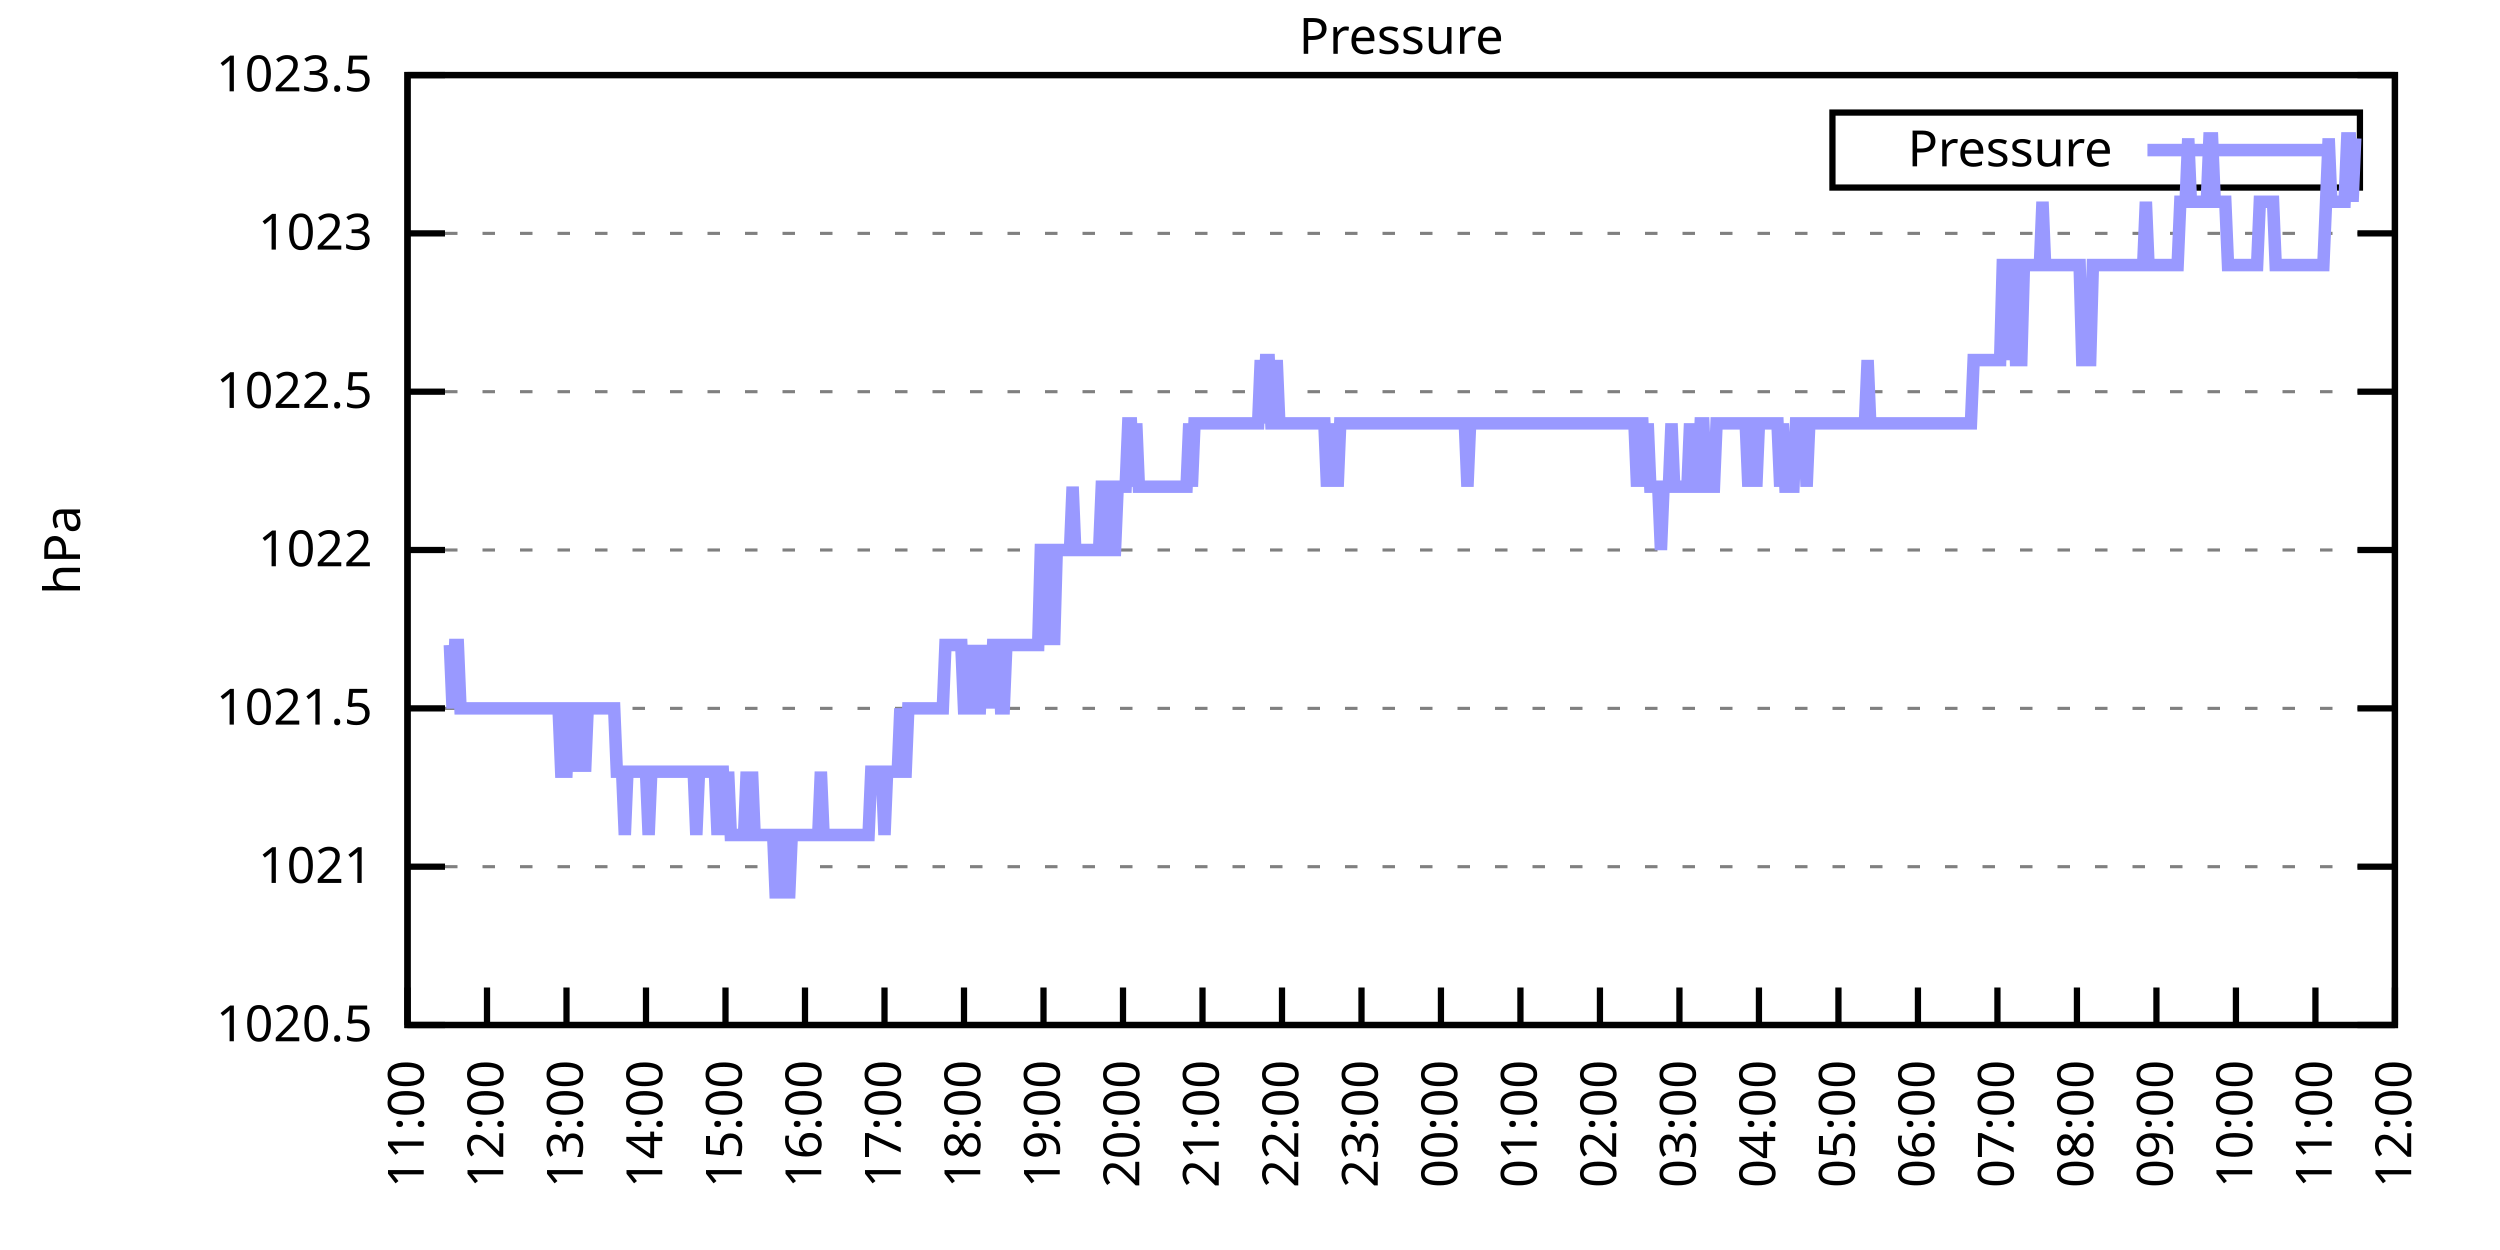
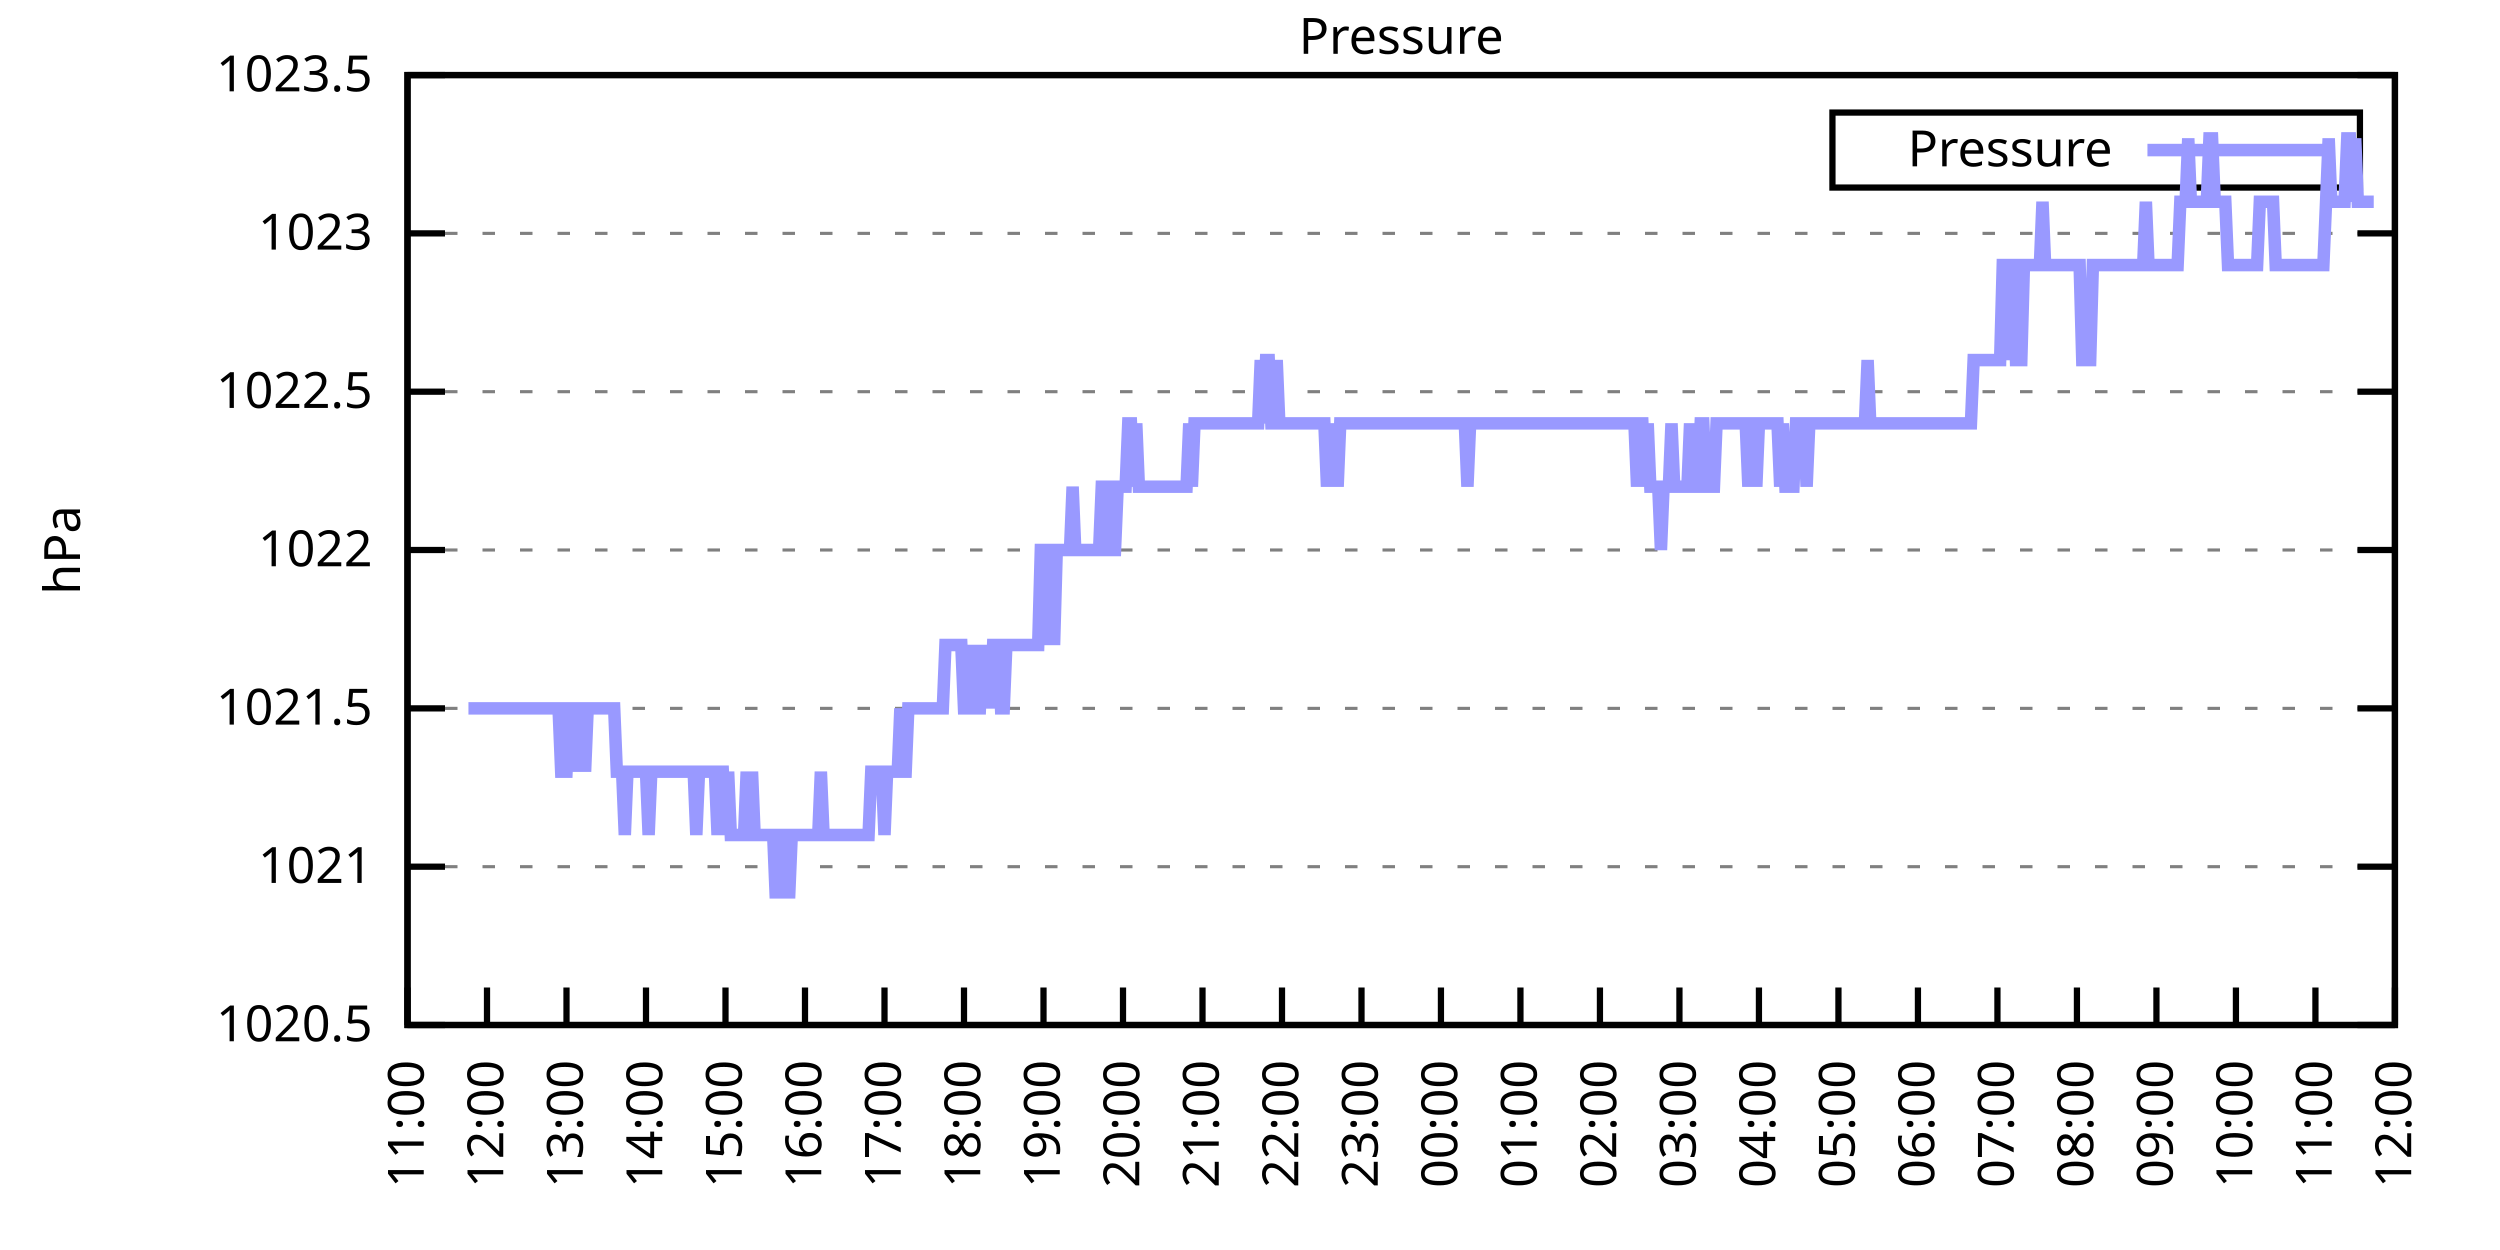
<svg xmlns="http://www.w3.org/2000/svg" xmlns:xlink="http://www.w3.org/1999/xlink" width="400" height="200" viewBox="0 0 400 200">
  <g id="gnuplot_canvas">
    <rect x="0" y="0" width="400" height="200" fill="none" />
    <defs>
      <circle id="gpDot" r="0.5" stroke-width="0.5" stroke="currentColor" />
      <path id="gpPt0" stroke-width="0.333" stroke="currentColor" d="M-1,0 h2 M0,-1 v2" />
      <path id="gpPt1" stroke-width="0.333" stroke="currentColor" d="M-1,-1 L1,1 M1,-1 L-1,1" />
      <path id="gpPt2" stroke-width="0.333" stroke="currentColor" d="M-1,0 L1,0 M0,-1 L0,1 M-1,-1 L1,1 M-1,1 L1,-1" />
      <rect id="gpPt3" stroke-width="0.333" stroke="currentColor" x="-1" y="-1" width="2" height="2" />
      <rect id="gpPt4" stroke-width="0.333" stroke="currentColor" fill="currentColor" x="-1" y="-1" width="2" height="2" />
      <circle id="gpPt5" stroke-width="0.333" stroke="currentColor" cx="0" cy="0" r="1" />
      <use xlink:href="#gpPt5" id="gpPt6" fill="currentColor" stroke="none" />
      <path id="gpPt7" stroke-width="0.333" stroke="currentColor" d="M0,-1.33 L-1.33,0.67 L1.33,0.67 z" />
      <use xlink:href="#gpPt7" id="gpPt8" fill="currentColor" stroke="none" />
      <use xlink:href="#gpPt7" id="gpPt9" stroke="currentColor" transform="rotate(180)" />
      <use xlink:href="#gpPt9" id="gpPt10" fill="currentColor" stroke="none" />
      <use xlink:href="#gpPt3" id="gpPt11" stroke="currentColor" transform="rotate(45)" />
      <use xlink:href="#gpPt11" id="gpPt12" fill="currentColor" stroke="none" />
      <path id="gpPt13" stroke-width="0.333" stroke="currentColor" d="M0,1.330 L1.265,0.411 L0.782,-1.067 L-0.782,-1.076 L-1.265,0.411 z" />
      <use xlink:href="#gpPt13" id="gpPt14" fill="currentColor" stroke="none" />
      <filter id="textbox" filterUnits="objectBoundingBox" x="0" y="0" height="1" width="1">
        <feFlood flood-color="white" flood-opacity="1" result="bgnd" />
        <feComposite in="SourceGraphic" in2="bgnd" operator="atop" />
      </filter>
      <filter id="greybox" filterUnits="objectBoundingBox" x="0" y="0" height="1" width="1">
        <feFlood flood-color="lightgrey" flood-opacity="1" result="grey" />
        <feComposite in="SourceGraphic" in2="grey" operator="atop" />
      </filter>
    </defs>
    <g fill="none" color="white" stroke="currentColor" stroke-width="1.00" stroke-linecap="butt" stroke-linejoin="miter">
</g>
    <g fill="none" color="black" stroke="currentColor" stroke-width="1.00" stroke-linecap="butt" stroke-linejoin="miter">
      <g stroke="none" shape-rendering="crispEdges">
        <polygon fill="rgb(255, 255, 255)" points="65.20,164.00 383.18,164.00 383.18,12.02 65.20,12.02 " />
      </g>
    </g>
    <g fill="none" color="black" stroke="currentColor" stroke-width="1.00" stroke-linecap="butt" stroke-linejoin="miter">
</g>
    <g fill="none" color="black" stroke="black" stroke-width="0.50" stroke-linecap="butt" stroke-linejoin="miter">
</g>
    <g fill="none" color="gray" stroke="currentColor" stroke-width="0.50" stroke-linecap="butt" stroke-linejoin="miter">
      <path stroke="gray" stroke-dasharray="2,4" class="gridline" d="M65.20,164.00 L383.19,164.00  " />
    </g>
    <g fill="none" color="gray" stroke="gray" stroke-width="1.00" stroke-linecap="butt" stroke-linejoin="miter">
</g>
    <g fill="none" color="black" stroke="currentColor" stroke-width="1.00" stroke-linecap="butt" stroke-linejoin="miter">
      <path stroke="black" d="M65.20,164.00 L71.20,164.00 M383.19,164.00 L377.19,164.00  " />
      <g transform="translate(59.60,166.60)" stroke="none" fill="black" font-family="Sans" font-size="8.00" text-anchor="end">
        <text>
          <tspan font-family="Sans"> 1020.5</tspan>
        </text>
      </g>
    </g>
    <g fill="none" color="black" stroke="currentColor" stroke-width="1.00" stroke-linecap="butt" stroke-linejoin="miter">
</g>
    <g fill="none" color="black" stroke="black" stroke-width="0.50" stroke-linecap="butt" stroke-linejoin="miter">
</g>
    <g fill="none" color="gray" stroke="currentColor" stroke-width="0.50" stroke-linecap="butt" stroke-linejoin="miter">
      <path stroke="gray" stroke-dasharray="2,4" class="gridline" d="M65.20,138.67 L383.19,138.67  " />
    </g>
    <g fill="none" color="gray" stroke="gray" stroke-width="1.00" stroke-linecap="butt" stroke-linejoin="miter">
</g>
    <g fill="none" color="black" stroke="currentColor" stroke-width="1.00" stroke-linecap="butt" stroke-linejoin="miter">
      <path stroke="black" d="M65.20,138.67 L71.20,138.67 M383.19,138.67 L377.19,138.67  " />
      <g transform="translate(59.60,141.27)" stroke="none" fill="black" font-family="Sans" font-size="8.00" text-anchor="end">
        <text>
          <tspan font-family="Sans"> 1021</tspan>
        </text>
      </g>
    </g>
    <g fill="none" color="black" stroke="currentColor" stroke-width="1.00" stroke-linecap="butt" stroke-linejoin="miter">
</g>
    <g fill="none" color="black" stroke="black" stroke-width="0.50" stroke-linecap="butt" stroke-linejoin="miter">
</g>
    <g fill="none" color="gray" stroke="currentColor" stroke-width="0.50" stroke-linecap="butt" stroke-linejoin="miter">
      <path stroke="gray" stroke-dasharray="2,4" class="gridline" d="M65.20,113.34 L383.19,113.34  " />
    </g>
    <g fill="none" color="gray" stroke="gray" stroke-width="1.00" stroke-linecap="butt" stroke-linejoin="miter">
</g>
    <g fill="none" color="black" stroke="currentColor" stroke-width="1.00" stroke-linecap="butt" stroke-linejoin="miter">
      <path stroke="black" d="M65.20,113.34 L71.20,113.34 M383.19,113.34 L377.19,113.34  " />
      <g transform="translate(59.60,115.94)" stroke="none" fill="black" font-family="Sans" font-size="8.00" text-anchor="end">
        <text>
          <tspan font-family="Sans"> 1021.5</tspan>
        </text>
      </g>
    </g>
    <g fill="none" color="black" stroke="currentColor" stroke-width="1.00" stroke-linecap="butt" stroke-linejoin="miter">
</g>
    <g fill="none" color="black" stroke="black" stroke-width="0.50" stroke-linecap="butt" stroke-linejoin="miter">
</g>
    <g fill="none" color="gray" stroke="currentColor" stroke-width="0.50" stroke-linecap="butt" stroke-linejoin="miter">
      <path stroke="gray" stroke-dasharray="2,4" class="gridline" d="M65.20,88.00 L383.19,88.00  " />
    </g>
    <g fill="none" color="gray" stroke="gray" stroke-width="1.00" stroke-linecap="butt" stroke-linejoin="miter">
</g>
    <g fill="none" color="black" stroke="currentColor" stroke-width="1.00" stroke-linecap="butt" stroke-linejoin="miter">
      <path stroke="black" d="M65.20,88.00 L71.20,88.00 M383.19,88.00 L377.19,88.00  " />
      <g transform="translate(59.60,90.60)" stroke="none" fill="black" font-family="Sans" font-size="8.00" text-anchor="end">
        <text>
          <tspan font-family="Sans"> 1022</tspan>
        </text>
      </g>
    </g>
    <g fill="none" color="black" stroke="currentColor" stroke-width="1.00" stroke-linecap="butt" stroke-linejoin="miter">
</g>
    <g fill="none" color="black" stroke="black" stroke-width="0.50" stroke-linecap="butt" stroke-linejoin="miter">
</g>
    <g fill="none" color="gray" stroke="currentColor" stroke-width="0.50" stroke-linecap="butt" stroke-linejoin="miter">
      <path stroke="gray" stroke-dasharray="2,4" class="gridline" d="M65.20,62.67 L383.19,62.67  " />
    </g>
    <g fill="none" color="gray" stroke="gray" stroke-width="1.00" stroke-linecap="butt" stroke-linejoin="miter">
</g>
    <g fill="none" color="black" stroke="currentColor" stroke-width="1.00" stroke-linecap="butt" stroke-linejoin="miter">
      <path stroke="black" d="M65.20,62.67 L71.20,62.67 M383.19,62.67 L377.19,62.67  " />
      <g transform="translate(59.60,65.27)" stroke="none" fill="black" font-family="Sans" font-size="8.00" text-anchor="end">
        <text>
          <tspan font-family="Sans"> 1022.5</tspan>
        </text>
      </g>
    </g>
    <g fill="none" color="black" stroke="currentColor" stroke-width="1.00" stroke-linecap="butt" stroke-linejoin="miter">
</g>
    <g fill="none" color="black" stroke="black" stroke-width="0.50" stroke-linecap="butt" stroke-linejoin="miter">
</g>
    <g fill="none" color="gray" stroke="currentColor" stroke-width="0.50" stroke-linecap="butt" stroke-linejoin="miter">
      <path stroke="gray" stroke-dasharray="2,4" class="gridline" d="M65.20,37.34 L383.19,37.34  " />
    </g>
    <g fill="none" color="gray" stroke="gray" stroke-width="1.00" stroke-linecap="butt" stroke-linejoin="miter">
</g>
    <g fill="none" color="black" stroke="currentColor" stroke-width="1.00" stroke-linecap="butt" stroke-linejoin="miter">
      <path stroke="black" d="M65.20,37.34 L71.20,37.34 M383.19,37.34 L377.19,37.34  " />
      <g transform="translate(59.60,39.94)" stroke="none" fill="black" font-family="Sans" font-size="8.00" text-anchor="end">
        <text>
          <tspan font-family="Sans"> 1023</tspan>
        </text>
      </g>
    </g>
    <g fill="none" color="black" stroke="currentColor" stroke-width="1.00" stroke-linecap="butt" stroke-linejoin="miter">
</g>
    <g fill="none" color="black" stroke="black" stroke-width="0.50" stroke-linecap="butt" stroke-linejoin="miter">
</g>
    <g fill="none" color="gray" stroke="currentColor" stroke-width="0.50" stroke-linecap="butt" stroke-linejoin="miter">
      <path stroke="gray" stroke-dasharray="2,4" class="gridline" d="M65.20,12.01 L383.19,12.01  " />
    </g>
    <g fill="none" color="gray" stroke="gray" stroke-width="1.00" stroke-linecap="butt" stroke-linejoin="miter">
</g>
    <g fill="none" color="black" stroke="currentColor" stroke-width="1.00" stroke-linecap="butt" stroke-linejoin="miter">
      <path stroke="black" d="M65.20,12.01 L71.20,12.01 M383.19,12.01 L377.19,12.01  " />
      <g transform="translate(59.60,14.61)" stroke="none" fill="black" font-family="Sans" font-size="8.00" text-anchor="end">
        <text>
          <tspan font-family="Sans"> 1023.5</tspan>
        </text>
      </g>
    </g>
    <g fill="none" color="black" stroke="currentColor" stroke-width="1.00" stroke-linecap="butt" stroke-linejoin="miter">
      <path stroke="black" d="M65.20,164.00 L65.20,158.00  " />
      <g transform="translate(67.80,169.60) rotate(270.00)" stroke="none" fill="black" font-family="Sans" font-size="8.00" text-anchor="end">
        <text>
          <tspan font-family="Sans">11:00</tspan>
        </text>
      </g>
    </g>
    <g fill="none" color="black" stroke="currentColor" stroke-width="1.00" stroke-linecap="butt" stroke-linejoin="miter">
      <path stroke="black" d="M77.92,164.00 L77.92,158.00  " />
      <g transform="translate(80.52,169.60) rotate(270.00)" stroke="none" fill="black" font-family="Sans" font-size="8.00" text-anchor="end">
        <text>
          <tspan font-family="Sans">12:00</tspan>
        </text>
      </g>
    </g>
    <g fill="none" color="black" stroke="currentColor" stroke-width="1.00" stroke-linecap="butt" stroke-linejoin="miter">
      <path stroke="black" d="M90.64,164.00 L90.64,158.00  " />
      <g transform="translate(93.24,169.60) rotate(270.00)" stroke="none" fill="black" font-family="Sans" font-size="8.00" text-anchor="end">
        <text>
          <tspan font-family="Sans">13:00</tspan>
        </text>
      </g>
    </g>
    <g fill="none" color="black" stroke="currentColor" stroke-width="1.00" stroke-linecap="butt" stroke-linejoin="miter">
      <path stroke="black" d="M103.36,164.00 L103.36,158.00  " />
      <g transform="translate(105.96,169.60) rotate(270.00)" stroke="none" fill="black" font-family="Sans" font-size="8.00" text-anchor="end">
        <text>
          <tspan font-family="Sans">14:00</tspan>
        </text>
      </g>
    </g>
    <g fill="none" color="black" stroke="currentColor" stroke-width="1.00" stroke-linecap="butt" stroke-linejoin="miter">
      <path stroke="black" d="M116.08,164.00 L116.08,158.00  " />
      <g transform="translate(118.68,169.60) rotate(270.00)" stroke="none" fill="black" font-family="Sans" font-size="8.00" text-anchor="end">
        <text>
          <tspan font-family="Sans">15:00</tspan>
        </text>
      </g>
    </g>
    <g fill="none" color="black" stroke="currentColor" stroke-width="1.00" stroke-linecap="butt" stroke-linejoin="miter">
      <path stroke="black" d="M128.80,164.00 L128.80,158.00  " />
      <g transform="translate(131.40,169.60) rotate(270.00)" stroke="none" fill="black" font-family="Sans" font-size="8.00" text-anchor="end">
        <text>
          <tspan font-family="Sans">16:00</tspan>
        </text>
      </g>
    </g>
    <g fill="none" color="black" stroke="currentColor" stroke-width="1.00" stroke-linecap="butt" stroke-linejoin="miter">
      <path stroke="black" d="M141.52,164.00 L141.52,158.00  " />
      <g transform="translate(144.12,169.60) rotate(270.00)" stroke="none" fill="black" font-family="Sans" font-size="8.00" text-anchor="end">
        <text>
          <tspan font-family="Sans">17:00</tspan>
        </text>
      </g>
    </g>
    <g fill="none" color="black" stroke="currentColor" stroke-width="1.00" stroke-linecap="butt" stroke-linejoin="miter">
      <path stroke="black" d="M154.24,164.00 L154.24,158.00  " />
      <g transform="translate(156.84,169.60) rotate(270.00)" stroke="none" fill="black" font-family="Sans" font-size="8.00" text-anchor="end">
        <text>
          <tspan font-family="Sans">18:00</tspan>
        </text>
      </g>
    </g>
    <g fill="none" color="black" stroke="currentColor" stroke-width="1.00" stroke-linecap="butt" stroke-linejoin="miter">
      <path stroke="black" d="M166.96,164.00 L166.96,158.00  " />
      <g transform="translate(169.56,169.60) rotate(270.00)" stroke="none" fill="black" font-family="Sans" font-size="8.00" text-anchor="end">
        <text>
          <tspan font-family="Sans">19:00</tspan>
        </text>
      </g>
    </g>
    <g fill="none" color="black" stroke="currentColor" stroke-width="1.00" stroke-linecap="butt" stroke-linejoin="miter">
      <path stroke="black" d="M179.68,164.00 L179.68,158.00  " />
      <g transform="translate(182.28,169.60) rotate(270.00)" stroke="none" fill="black" font-family="Sans" font-size="8.00" text-anchor="end">
        <text>
          <tspan font-family="Sans">20:00</tspan>
        </text>
      </g>
    </g>
    <g fill="none" color="black" stroke="currentColor" stroke-width="1.00" stroke-linecap="butt" stroke-linejoin="miter">
      <path stroke="black" d="M192.40,164.00 L192.40,158.00  " />
      <g transform="translate(195.00,169.60) rotate(270.00)" stroke="none" fill="black" font-family="Sans" font-size="8.00" text-anchor="end">
        <text>
          <tspan font-family="Sans">21:00</tspan>
        </text>
      </g>
    </g>
    <g fill="none" color="black" stroke="currentColor" stroke-width="1.00" stroke-linecap="butt" stroke-linejoin="miter">
      <path stroke="black" d="M205.12,164.00 L205.12,158.00  " />
      <g transform="translate(207.72,169.60) rotate(270.00)" stroke="none" fill="black" font-family="Sans" font-size="8.00" text-anchor="end">
        <text>
          <tspan font-family="Sans">22:00</tspan>
        </text>
      </g>
    </g>
    <g fill="none" color="black" stroke="currentColor" stroke-width="1.00" stroke-linecap="butt" stroke-linejoin="miter">
      <path stroke="black" d="M217.84,164.00 L217.84,158.00  " />
      <g transform="translate(220.44,169.60) rotate(270.00)" stroke="none" fill="black" font-family="Sans" font-size="8.00" text-anchor="end">
        <text>
          <tspan font-family="Sans">23:00</tspan>
        </text>
      </g>
    </g>
    <g fill="none" color="black" stroke="currentColor" stroke-width="1.00" stroke-linecap="butt" stroke-linejoin="miter">
      <path stroke="black" d="M230.55,164.00 L230.55,158.00  " />
      <g transform="translate(233.15,169.60) rotate(270.00)" stroke="none" fill="black" font-family="Sans" font-size="8.00" text-anchor="end">
        <text>
          <tspan font-family="Sans">00:00</tspan>
        </text>
      </g>
    </g>
    <g fill="none" color="black" stroke="currentColor" stroke-width="1.00" stroke-linecap="butt" stroke-linejoin="miter">
      <path stroke="black" d="M243.27,164.00 L243.27,158.00  " />
      <g transform="translate(245.87,169.60) rotate(270.00)" stroke="none" fill="black" font-family="Sans" font-size="8.00" text-anchor="end">
        <text>
          <tspan font-family="Sans">01:00</tspan>
        </text>
      </g>
    </g>
    <g fill="none" color="black" stroke="currentColor" stroke-width="1.00" stroke-linecap="butt" stroke-linejoin="miter">
      <path stroke="black" d="M255.99,164.00 L255.99,158.00  " />
      <g transform="translate(258.59,169.60) rotate(270.00)" stroke="none" fill="black" font-family="Sans" font-size="8.00" text-anchor="end">
        <text>
          <tspan font-family="Sans">02:00</tspan>
        </text>
      </g>
    </g>
    <g fill="none" color="black" stroke="currentColor" stroke-width="1.00" stroke-linecap="butt" stroke-linejoin="miter">
      <path stroke="black" d="M268.71,164.00 L268.71,158.00  " />
      <g transform="translate(271.31,169.60) rotate(270.00)" stroke="none" fill="black" font-family="Sans" font-size="8.00" text-anchor="end">
        <text>
          <tspan font-family="Sans">03:00</tspan>
        </text>
      </g>
    </g>
    <g fill="none" color="black" stroke="currentColor" stroke-width="1.00" stroke-linecap="butt" stroke-linejoin="miter">
      <path stroke="black" d="M281.43,164.00 L281.43,158.00  " />
      <g transform="translate(284.03,169.60) rotate(270.00)" stroke="none" fill="black" font-family="Sans" font-size="8.00" text-anchor="end">
        <text>
          <tspan font-family="Sans">04:00</tspan>
        </text>
      </g>
    </g>
    <g fill="none" color="black" stroke="currentColor" stroke-width="1.00" stroke-linecap="butt" stroke-linejoin="miter">
      <path stroke="black" d="M294.15,164.00 L294.15,158.00  " />
      <g transform="translate(296.75,169.60) rotate(270.00)" stroke="none" fill="black" font-family="Sans" font-size="8.00" text-anchor="end">
        <text>
          <tspan font-family="Sans">05:00</tspan>
        </text>
      </g>
    </g>
    <g fill="none" color="black" stroke="currentColor" stroke-width="1.00" stroke-linecap="butt" stroke-linejoin="miter">
      <path stroke="black" d="M306.87,164.00 L306.87,158.00  " />
      <g transform="translate(309.47,169.60) rotate(270.00)" stroke="none" fill="black" font-family="Sans" font-size="8.00" text-anchor="end">
        <text>
          <tspan font-family="Sans">06:00</tspan>
        </text>
      </g>
    </g>
    <g fill="none" color="black" stroke="currentColor" stroke-width="1.00" stroke-linecap="butt" stroke-linejoin="miter">
      <path stroke="black" d="M319.59,164.00 L319.59,158.00  " />
      <g transform="translate(322.19,169.60) rotate(270.00)" stroke="none" fill="black" font-family="Sans" font-size="8.00" text-anchor="end">
        <text>
          <tspan font-family="Sans">07:00</tspan>
        </text>
      </g>
    </g>
    <g fill="none" color="black" stroke="currentColor" stroke-width="1.00" stroke-linecap="butt" stroke-linejoin="miter">
      <path stroke="black" d="M332.31,164.00 L332.31,158.00  " />
      <g transform="translate(334.91,169.60) rotate(270.00)" stroke="none" fill="black" font-family="Sans" font-size="8.00" text-anchor="end">
        <text>
          <tspan font-family="Sans">08:00</tspan>
        </text>
      </g>
    </g>
    <g fill="none" color="black" stroke="currentColor" stroke-width="1.00" stroke-linecap="butt" stroke-linejoin="miter">
      <path stroke="black" d="M345.03,164.00 L345.03,158.00  " />
      <g transform="translate(347.63,169.60) rotate(270.00)" stroke="none" fill="black" font-family="Sans" font-size="8.00" text-anchor="end">
        <text>
          <tspan font-family="Sans">09:00</tspan>
        </text>
      </g>
    </g>
    <g fill="none" color="black" stroke="currentColor" stroke-width="1.00" stroke-linecap="butt" stroke-linejoin="miter">
      <path stroke="black" d="M357.75,164.00 L357.75,158.00  " />
      <g transform="translate(360.35,169.60) rotate(270.00)" stroke="none" fill="black" font-family="Sans" font-size="8.00" text-anchor="end">
        <text>
          <tspan font-family="Sans">10:00</tspan>
        </text>
      </g>
    </g>
    <g fill="none" color="black" stroke="currentColor" stroke-width="1.00" stroke-linecap="butt" stroke-linejoin="miter">
      <path stroke="black" d="M370.47,164.00 L370.47,158.00  " />
      <g transform="translate(373.07,169.60) rotate(270.00)" stroke="none" fill="black" font-family="Sans" font-size="8.00" text-anchor="end">
        <text>
          <tspan font-family="Sans">11:00</tspan>
        </text>
      </g>
    </g>
    <g fill="none" color="black" stroke="currentColor" stroke-width="1.00" stroke-linecap="butt" stroke-linejoin="miter">
      <path stroke="black" d="M383.19,164.00 L383.19,158.00  " />
      <g transform="translate(385.79,169.60) rotate(270.00)" stroke="none" fill="black" font-family="Sans" font-size="8.00" text-anchor="end">
        <text>
          <tspan font-family="Sans">12:00</tspan>
        </text>
      </g>
    </g>
    <g fill="none" color="black" stroke="currentColor" stroke-width="1.00" stroke-linecap="butt" stroke-linejoin="miter">
</g>
    <g fill="none" color="black" stroke="currentColor" stroke-width="1.00" stroke-linecap="butt" stroke-linejoin="miter">
      <path stroke="black" d="M65.20,12.01 L65.20,164.00 L383.19,164.00 L383.19,12.01 L65.20,12.01 Z  " />
    </g>
    <g fill="none" color="black" stroke="currentColor" stroke-width="1.00" stroke-linecap="butt" stroke-linejoin="miter">
</g>
    <g fill="none" color="black" stroke="currentColor" stroke-width="1.00" stroke-linecap="butt" stroke-linejoin="miter">
      <path stroke="black" d="M293.19,30.01 L293.19,18.01 L377.59,18.01 L377.59,30.01 L293.19,30.01 Z  " />
    </g>
    <g id="Pressure_plot_1">
      <g fill="none" color="white" stroke="black" stroke-width="2.00" stroke-linecap="butt" stroke-linejoin="miter">
</g>
      <g fill="none" color="black" stroke="currentColor" stroke-width="2.00" stroke-linecap="butt" stroke-linejoin="miter">
        <g transform="translate(337.99,26.61)" stroke="none" fill="black" font-family="Sans" font-size="8.00" text-anchor="end">
          <text>
            <tspan font-family="Sans">Pressure</tspan>
          </text>
        </g>
      </g>
      <g fill="none" color="black" stroke="currentColor" stroke-width="2.00" stroke-linecap="butt" stroke-linejoin="miter">
-         <path stroke="rgb(153, 153, 255)" d="M343.59,24.01 L371.99,24.01 M71.98,103.20 L72.41,113.34 L72.83,103.20 L73.26,103.20 L73.68,113.34 L74.10,113.34   L74.53,113.34 L74.95,113.34 L75.38,113.34 L75.80,113.34 L76.22,113.34 L76.65,113.34 L77.07,113.34 L77.50,113.34   L77.92,113.34 L78.34,113.34 L78.77,113.34 L79.19,113.34 L79.62,113.34 L80.04,113.34 L80.46,113.34 L80.89,113.34   L81.31,113.34 L81.74,113.34 L82.16,113.34 L82.58,113.34 L83.01,113.34 L83.43,113.34 L83.86,113.34 L84.28,113.34   L84.70,113.34 L85.13,113.34 L85.55,113.34 L85.98,113.34 L86.40,113.34 L86.82,113.34 L87.25,113.34 L87.67,113.34   L88.10,113.34 L88.52,113.34 L88.94,113.34 L89.37,113.34 L89.79,123.47 L90.22,123.47 L90.64,123.47 L91.06,113.34   L91.49,113.34 L91.91,123.47 L92.34,113.34 L92.76,113.34 L93.18,113.34 L93.61,123.47 L94.03,113.34 L94.46,113.34   L94.88,113.34 L95.30,113.34 L95.73,113.34 L96.15,113.34 L96.58,113.34 L97.00,113.34 L97.42,113.34 L97.85,113.34   L98.27,113.34 L98.69,123.47 L99.12,123.47 L99.54,123.47 L99.97,133.60 L100.39,123.47 L100.81,123.47 L101.24,123.47   L101.66,123.47 L102.09,123.47 L102.51,123.47 L102.93,123.47 L103.36,123.47 L103.78,133.60 L104.21,123.47 L104.63,123.47   L105.05,123.47 L105.48,123.47 L105.90,123.47 L106.33,123.47 L106.75,123.47 L107.17,123.47 L107.60,123.47 L108.02,123.47   L108.45,123.47 L108.87,123.47 L109.29,123.47 L109.72,123.47 L110.14,123.47 L110.57,123.47 L110.99,123.47 L111.41,133.60   L111.84,123.47 L112.26,123.47 L112.69,123.47 L113.11,123.47 L113.53,123.47 L113.96,123.47 L114.38,123.47 L114.81,133.60   L115.23,123.47 L115.65,123.47 L116.08,133.60 L116.50,123.47 L116.93,133.60 L117.35,133.60 L117.77,133.60 L118.20,133.60   L118.62,133.60 L119.05,133.60 L119.47,123.47 L119.89,133.60 L120.32,123.47 L120.74,133.60 L121.17,133.60 L121.59,133.60   L122.01,133.60 L122.44,133.60 L122.86,133.60 L123.29,133.60 L123.71,133.60 L124.13,143.73 L124.56,133.60 L124.98,133.60   L125.41,143.73 L125.83,133.60 L126.25,143.73 L126.68,133.60 L127.10,133.60 L127.53,133.60 L127.95,133.60 L128.37,133.60   L128.80,133.60 L129.22,133.60 L129.65,133.60 L130.07,133.60 L130.49,133.60 L130.92,133.60 L131.34,123.47 L131.77,133.60   L132.19,133.60 L132.61,133.60 L133.04,133.60 L133.46,133.60 L133.89,133.60 L134.31,133.60 L134.73,133.60 L135.16,133.60   L135.58,133.60 L136.01,133.60 L136.43,133.60 L136.85,133.60 L137.28,133.60 L137.70,133.60 L138.13,133.60 L138.55,133.60   L138.97,133.60 L139.40,123.47 L139.82,123.47 L140.25,123.47 L140.67,123.47 L141.09,123.47 L141.52,133.60 L141.94,123.47   L142.37,123.47 L142.79,123.47 L143.21,123.47 L143.64,123.47 L144.06,113.34 L144.49,123.47 L144.91,123.47 L145.33,113.34   L145.76,113.34 L146.18,113.34 L146.61,113.34 L147.03,113.34 L147.45,113.34 L147.88,113.34 L148.30,113.34 L148.73,113.34   L149.15,113.34 L149.57,113.34 L150.00,113.34 L150.42,113.34 L150.85,113.34 L151.27,103.20 L151.69,103.20 L152.12,103.20   L152.54,103.20 L152.97,103.20 L153.39,103.20 L153.81,103.20 L154.24,113.34 L154.66,113.34 L155.09,113.34 L155.51,103.20   L155.93,113.34 L156.36,113.34 L156.78,113.34 L157.21,103.20 L157.63,113.34 L158.05,103.20 L158.48,113.34 L158.90,103.20   L159.33,103.20 L159.75,103.20 L160.17,113.34 L160.60,113.34 L161.02,103.20 L161.44,103.20 L161.87,103.20 L162.29,103.20   L162.72,103.20 L163.14,103.20 L163.56,103.20 L163.99,103.20 L164.41,103.20 L164.84,103.20 L165.26,103.20 L165.68,103.20   L166.11,103.20 L166.53,88.00 L166.96,88.00 L167.38,103.20 L167.80,88.00 L168.23,88.00 L168.65,103.20 L169.08,88.00   L169.50,88.00 L169.92,88.00 L170.35,88.00 L170.77,88.00 L171.20,88.00 L171.62,77.87 L172.04,88.00 L172.47,88.00   L172.89,88.00 L173.32,88.00 L173.74,88.00 L174.16,88.00 L174.59,88.00 L175.01,88.00 L175.44,88.00 L175.86,88.00   L176.28,77.87 L176.71,77.87 L177.13,77.87 L177.56,88.00 L177.98,88.00 L178.40,88.00 L178.83,77.87 L179.25,77.87   L179.68,77.87 L180.10,77.87 L180.52,67.74 L180.95,67.74 L181.37,77.87 L181.80,67.74 L182.22,77.87 L182.64,77.87   L183.07,77.87 L183.49,77.87 L183.92,77.87 L184.34,77.87 L184.76,77.87 L185.19,77.87 L185.61,77.87 L186.04,77.87   L186.46,77.87 L186.88,77.87 L187.31,77.87 L187.73,77.87 L188.16,77.87 L188.58,77.87 L189.00,77.87 L189.43,77.87   L189.85,77.87 L190.28,67.74 L190.70,77.87 L191.12,67.74 L191.55,67.74 L191.97,67.74 L192.40,67.74 L192.82,67.74   L193.24,67.74 L193.67,67.74 L194.09,67.74 L194.52,67.74 L194.94,67.74 L195.36,67.74 L195.79,67.74 L196.21,67.74   L196.64,67.74 L197.06,67.74 L197.48,67.74 L197.91,67.74 L198.33,67.74 L198.76,67.74 L199.18,67.74 L199.60,67.74   L200.03,67.74 L200.45,67.74 L200.88,67.74 L201.30,67.74 L201.72,57.61 L202.15,67.74 L202.57,57.61 L203.00,57.61   L203.42,67.74 L203.84,67.74 L204.27,57.61 L204.69,67.74 L205.12,67.74 L205.54,67.74 L205.96,67.74 L206.39,67.74   L206.81,67.74 L207.24,67.74 L207.66,67.74 L208.08,67.74 L208.51,67.74 L208.93,67.74 L209.36,67.74 L209.78,67.74   L210.20,67.74 L210.63,67.74 L211.05,67.74 L211.48,67.74 L211.90,67.74 L212.32,77.87 L212.75,67.74 L213.17,77.87   L213.60,67.74 L214.02,77.87 L214.44,67.74 L214.87,67.74 L215.29,67.74 L215.72,67.74 L216.14,67.74 L216.56,67.74   L216.99,67.74 L217.41,67.74 L217.84,67.74 L218.26,67.74 L218.68,67.74 L219.11,67.74 L219.53,67.74 L219.96,67.74   L220.38,67.74 L220.80,67.74 L221.23,67.74 L221.65,67.74 L222.08,67.74 L222.50,67.74 L222.92,67.74 L223.35,67.74   L223.77,67.74 L224.20,67.74 L224.62,67.74 L225.04,67.74 L225.47,67.74 L225.89,67.74 L226.31,67.74 L226.74,67.74   L227.16,67.74 L227.59,67.74 L228.01,67.74 L228.43,67.74 L228.86,67.74 L229.28,67.74 L229.71,67.74 L230.13,67.74   L230.55,67.74 L230.98,67.74 L231.40,67.74 L231.83,67.74 L232.25,67.74 L232.67,67.74 L233.10,67.74 L233.52,67.74   L233.95,67.74 L234.37,67.74 L234.79,77.87 L235.22,67.74 L235.64,67.74 L236.07,67.74 L236.49,67.74 L236.91,67.74   L237.34,67.74 L237.76,67.74 L238.19,67.74 L238.61,67.74 L239.03,67.74 L239.46,67.74 L239.88,67.74 L240.31,67.74   L240.73,67.74 L241.15,67.74 L241.58,67.74 L242.00,67.74 L242.43,67.74 L242.85,67.74 L243.27,67.74 L243.70,67.74   L244.12,67.74 L244.55,67.74 L244.97,67.74 L245.39,67.74 L245.82,67.74 L246.24,67.74 L246.67,67.74 L247.09,67.74   L247.51,67.74 L247.94,67.74 L248.36,67.74 L248.79,67.74 L249.21,67.74 L249.63,67.74 L250.06,67.74 L250.48,67.74   L250.91,67.74 L251.33,67.74 L251.75,67.74 L252.18,67.74 L252.60,67.74 L253.03,67.74 L253.45,67.74 L253.87,67.74   L254.30,67.74 L254.72,67.74 L255.15,67.74 L255.57,67.74 L255.99,67.74 L256.42,67.74 L256.84,67.74 L257.27,67.74   L257.69,67.74 L258.11,67.74 L258.54,67.74 L258.96,67.74 L259.39,67.74 L259.81,67.74 L260.23,67.74 L260.66,67.74   L261.08,67.74 L261.51,67.74 L261.93,77.87 L262.35,67.74 L262.78,67.74 L263.20,77.87 L263.63,67.74 L264.05,77.87   L264.47,77.87 L264.90,77.87 L265.32,77.87 L265.75,88.00 L266.17,77.87 L266.59,77.87 L267.02,77.87 L267.44,67.74   L267.87,77.87 L268.29,77.87 L268.71,77.87 L269.14,77.87 L269.56,77.87 L269.99,77.87 L270.41,67.74 L270.83,77.87   L271.26,77.87 L271.68,77.87 L272.11,67.74 L272.53,67.74 L272.95,77.87 L273.38,77.87 L273.80,77.87 L274.23,77.87   L274.65,67.74 L275.07,67.74 L275.50,67.74 L275.92,67.74 L276.35,67.74 L276.77,67.74 L277.19,67.74 L277.62,67.74   L278.04,67.74 L278.47,67.74 L278.89,67.74 L279.31,67.74 L279.74,77.87 L280.16,67.74 L280.59,67.74 L281.01,77.87   L281.43,67.74 L281.86,67.74 L282.28,67.74 L282.71,67.74 L283.13,67.74 L283.55,67.74 L283.98,67.74 L284.40,67.74   L284.83,77.87 L285.25,67.74 L285.67,77.87 L286.10,77.87 L286.52,77.87 L286.95,77.87 L287.37,67.74 L287.79,67.74   L288.22,67.74 L288.64,67.74 L289.06,77.87 L289.49,67.74 L289.91,67.74 L290.34,67.74 L290.76,67.74 L291.18,67.74   L291.61,67.74 L292.03,67.74 L292.46,67.74 L292.88,67.74 L293.30,67.74 L293.73,67.74 L294.15,67.74 L294.58,67.74   L295.00,67.74 L295.42,67.74 L295.85,67.74 L296.27,67.74 L296.70,67.74 L297.12,67.74 L297.54,67.74 L297.97,67.74   L298.39,67.74 L298.82,57.61 L299.24,67.74 L299.66,67.74 L300.09,67.74 L300.51,67.74 L300.94,67.74 L301.36,67.74   L301.78,67.74 L302.21,67.74 L302.63,67.74 L303.06,67.74 L303.48,67.74 L303.90,67.74 L304.33,67.74 L304.75,67.74   L305.18,67.74 L305.60,67.74 L306.02,67.74 L306.45,67.74 L306.87,67.74 L307.30,67.74 L307.72,67.74 L308.14,67.74   L308.57,67.74 L308.99,67.74 L309.42,67.74 L309.84,67.74 L310.26,67.74 L310.69,67.74 L311.11,67.74 L311.54,67.74   L311.96,67.74 L312.38,67.74 L312.81,67.74 L313.23,67.74 L313.66,67.74 L314.08,67.74 L314.50,67.74 L314.93,67.74   L315.35,67.74 L315.78,57.61 L316.20,57.61 L316.62,57.61 L317.05,57.61 L317.47,57.61 L317.90,57.61 L318.32,57.61   L318.74,57.61 L319.17,57.61 L319.59,57.61 L320.02,57.61 L320.44,42.41 L320.86,42.41 L321.29,57.61 L321.71,42.41   L322.14,42.41 L322.56,57.61 L322.98,57.61 L323.41,57.61 L323.83,42.41 L324.26,42.41 L324.68,42.41 L325.10,42.41   L325.53,42.41 L325.95,42.41 L326.38,42.41 L326.80,32.28 L327.22,42.41 L327.65,42.41 L328.07,42.41 L328.50,42.41   L328.92,42.41 L329.34,42.41 L329.77,42.41 L330.19,42.41 L330.62,42.41 L331.04,42.41 L331.46,42.41 L331.89,42.41   L332.31,42.41 L332.74,42.41 L333.16,57.61 L333.58,57.61 L334.01,57.61 L334.43,57.61 L334.86,42.41 L335.28,42.41   L335.70,42.41 L336.13,42.41 L336.55,42.41 L336.98,42.41 L337.40,42.41 L337.82,42.41 L338.25,42.41 L338.67,42.41   L339.10,42.41 L339.52,42.41 L339.94,42.41 L340.37,42.41 L340.79,42.41 L341.22,42.41 L341.64,42.41 L342.06,42.41   L342.49,42.41 L342.91,42.41 L343.34,32.28 L343.76,42.41 L344.18,42.41 L344.61,42.41 L345.03,42.41 L345.46,42.41   L345.88,42.41 L346.30,42.41 L346.73,42.41 L347.15,42.41 L347.58,42.41 L348.00,42.41 L348.42,42.41 L348.85,32.28   L349.27,32.28 L349.70,32.28 L350.12,22.14 L350.54,32.28 L350.97,32.28 L351.39,32.28 L351.81,32.28 L352.24,32.28   L352.66,32.28 L353.09,32.28 L353.51,22.14 L353.93,22.14 L354.36,32.28 L354.78,32.28 L355.21,32.28 L355.63,32.28   L356.05,32.28 L356.48,42.41 L356.90,42.41 L357.33,42.41 L357.75,42.41 L358.17,42.41 L358.60,42.41 L359.02,42.41   L359.45,42.41 L359.87,42.41 L360.29,42.41 L360.72,42.41 L361.14,42.41 L361.57,32.28 L361.99,32.28 L362.41,32.28   L362.84,32.28 L363.26,32.28 L363.69,32.28 L364.11,42.41 L364.53,42.41 L364.96,42.41 L365.38,42.41 L365.81,42.41   L366.23,42.41 L366.65,42.41 L367.08,42.41 L367.50,42.41 L367.93,42.41 L368.35,42.41 L368.77,42.41 L369.20,42.41   L369.62,42.41 L370.05,42.41 L370.47,42.41 L370.89,42.41 L371.32,42.41 L371.74,42.41 L372.17,32.28 L372.59,22.14   L373.01,32.28 L373.44,32.28 L373.86,32.28 L374.29,32.28 L374.71,32.28 L375.13,32.28 L375.56,22.14 L375.98,22.14   L376.41,32.28 L376.83,22.14  " />
+         <path stroke="rgb(153, 153, 255)" d="M343.59,24.01 L371.99,24.01 M74.95,113.34 L75.38,113.34 L75.80,113.34 L76.22,113.34 L76.65,113.34 L77.07,113.34   L77.50,113.34 L77.92,113.34 L78.34,113.34 L78.77,113.34 L79.19,113.34 L79.62,113.34 L80.04,113.34 L80.46,113.34   L80.89,113.34 L81.31,113.34 L81.74,113.34 L82.16,113.34 L82.58,113.34 L83.01,113.34 L83.43,113.34 L83.86,113.34   L84.28,113.34 L84.70,113.34 L85.13,113.34 L85.55,113.34 L85.98,113.34 L86.40,113.34 L86.82,113.34 L87.25,113.34   L87.67,113.34 L88.10,113.34 L88.52,113.34 L88.94,113.34 L89.37,113.34 L89.79,123.47 L90.22,123.47 L90.64,123.47   L91.06,113.34 L91.49,113.34 L91.91,123.47 L92.34,113.34 L92.76,113.34 L93.18,113.34 L93.61,123.47 L94.03,113.34   L94.46,113.34 L94.88,113.34 L95.30,113.34 L95.73,113.34 L96.15,113.34 L96.58,113.34 L97.00,113.34 L97.42,113.34   L97.85,113.34 L98.27,113.34 L98.69,123.47 L99.12,123.47 L99.54,123.47 L99.97,133.60 L100.39,123.47 L100.81,123.47   L101.24,123.47 L101.66,123.47 L102.09,123.47 L102.51,123.47 L102.93,123.47 L103.36,123.47 L103.78,133.60 L104.21,123.47   L104.63,123.47 L105.05,123.47 L105.48,123.47 L105.90,123.47 L106.33,123.47 L106.75,123.47 L107.17,123.47 L107.60,123.47   L108.02,123.47 L108.45,123.47 L108.87,123.47 L109.29,123.47 L109.72,123.47 L110.14,123.47 L110.57,123.47 L110.99,123.47   L111.41,133.60 L111.84,123.47 L112.26,123.47 L112.69,123.47 L113.11,123.47 L113.53,123.47 L113.96,123.47 L114.38,123.47   L114.81,133.60 L115.23,123.47 L115.65,123.47 L116.08,133.60 L116.50,123.47 L116.93,133.60 L117.35,133.60 L117.77,133.60   L118.20,133.60 L118.62,133.60 L119.05,133.60 L119.47,123.47 L119.89,133.60 L120.32,123.47 L120.74,133.60 L121.17,133.60   L121.59,133.60 L122.01,133.60 L122.44,133.60 L122.86,133.60 L123.29,133.60 L123.71,133.60 L124.13,143.73 L124.56,133.60   L124.98,133.60 L125.41,143.73 L125.83,133.60 L126.25,143.73 L126.68,133.60 L127.10,133.60 L127.53,133.60 L127.95,133.60   L128.37,133.60 L128.80,133.60 L129.22,133.60 L129.65,133.60 L130.07,133.60 L130.49,133.60 L130.92,133.60 L131.34,123.47   L131.77,133.60 L132.19,133.60 L132.61,133.60 L133.04,133.60 L133.46,133.60 L133.89,133.60 L134.31,133.60 L134.73,133.60   L135.16,133.60 L135.58,133.60 L136.01,133.60 L136.43,133.60 L136.85,133.60 L137.28,133.60 L137.70,133.60 L138.13,133.60   L138.55,133.60 L138.97,133.60 L139.40,123.47 L139.82,123.47 L140.25,123.47 L140.67,123.47 L141.09,123.47 L141.52,133.60   L141.94,123.47 L142.37,123.47 L142.79,123.47 L143.21,123.47 L143.64,123.47 L144.06,113.34 L144.49,123.47 L144.91,123.47   L145.33,113.34 L145.76,113.34 L146.18,113.34 L146.61,113.34 L147.03,113.34 L147.45,113.34 L147.88,113.34 L148.30,113.34   L148.73,113.34 L149.15,113.34 L149.57,113.34 L150.00,113.34 L150.42,113.34 L150.85,113.34 L151.27,103.20 L151.69,103.20   L152.12,103.20 L152.54,103.20 L152.97,103.20 L153.39,103.20 L153.81,103.20 L154.24,113.34 L154.66,113.34 L155.09,113.34   L155.51,103.20 L155.93,113.34 L156.36,113.34 L156.78,113.34 L157.21,103.20 L157.63,113.34 L158.05,103.20 L158.48,113.34   L158.90,103.20 L159.33,103.20 L159.75,103.20 L160.17,113.34 L160.60,113.34 L161.02,103.20 L161.44,103.20 L161.87,103.20   L162.29,103.20 L162.72,103.20 L163.14,103.20 L163.56,103.20 L163.99,103.20 L164.41,103.20 L164.84,103.20 L165.26,103.20   L165.68,103.20 L166.11,103.20 L166.53,88.00 L166.96,88.00 L167.38,103.20 L167.80,88.00 L168.23,88.00 L168.65,103.20   L169.08,88.00 L169.50,88.00 L169.92,88.00 L170.35,88.00 L170.77,88.00 L171.20,88.00 L171.62,77.87 L172.04,88.00   L172.47,88.00 L172.89,88.00 L173.32,88.00 L173.74,88.00 L174.16,88.00 L174.59,88.00 L175.01,88.00 L175.44,88.00   L175.86,88.00 L176.28,77.87 L176.71,77.87 L177.13,77.87 L177.56,88.00 L177.98,88.00 L178.40,88.00 L178.83,77.87   L179.25,77.87 L179.68,77.87 L180.10,77.87 L180.52,67.74 L180.95,67.74 L181.37,77.87 L181.80,67.74 L182.22,77.87   L182.64,77.87 L183.07,77.87 L183.49,77.87 L183.92,77.87 L184.34,77.87 L184.76,77.87 L185.19,77.87 L185.61,77.87   L186.04,77.87 L186.46,77.87 L186.88,77.87 L187.31,77.87 L187.73,77.87 L188.16,77.87 L188.58,77.87 L189.00,77.87   L189.43,77.87 L189.85,77.87 L190.28,67.74 L190.70,77.87 L191.12,67.74 L191.55,67.74 L191.97,67.74 L192.40,67.74   L192.82,67.74 L193.24,67.74 L193.67,67.74 L194.09,67.74 L194.52,67.74 L194.94,67.74 L195.36,67.74 L195.79,67.74   L196.21,67.74 L196.64,67.74 L197.06,67.74 L197.48,67.74 L197.91,67.74 L198.33,67.74 L198.76,67.74 L199.18,67.74   L199.60,67.74 L200.03,67.74 L200.45,67.74 L200.88,67.74 L201.30,67.74 L201.72,57.61 L202.15,67.74 L202.57,57.61   L203.00,57.61 L203.42,67.74 L203.84,67.74 L204.27,57.61 L204.69,67.74 L205.12,67.74 L205.54,67.74 L205.96,67.74   L206.39,67.74 L206.81,67.74 L207.24,67.74 L207.66,67.74 L208.08,67.74 L208.51,67.74 L208.93,67.74 L209.36,67.74   L209.78,67.74 L210.20,67.74 L210.63,67.74 L211.05,67.74 L211.48,67.74 L211.90,67.74 L212.32,77.87 L212.75,67.74   L213.17,77.87 L213.60,67.74 L214.02,77.87 L214.44,67.74 L214.87,67.74 L215.29,67.74 L215.72,67.74 L216.14,67.74   L216.56,67.74 L216.99,67.74 L217.41,67.74 L217.84,67.74 L218.26,67.74 L218.68,67.74 L219.11,67.74 L219.53,67.74   L219.96,67.74 L220.38,67.74 L220.80,67.74 L221.23,67.74 L221.65,67.74 L222.08,67.74 L222.50,67.74 L222.92,67.74   L223.35,67.74 L223.77,67.74 L224.20,67.74 L224.62,67.74 L225.04,67.74 L225.47,67.74 L225.89,67.74 L226.31,67.74   L226.74,67.74 L227.16,67.74 L227.59,67.74 L228.01,67.74 L228.43,67.74 L228.86,67.74 L229.28,67.74 L229.71,67.74   L230.13,67.74 L230.55,67.74 L230.98,67.74 L231.40,67.74 L231.83,67.74 L232.25,67.74 L232.67,67.74 L233.10,67.74   L233.52,67.74 L233.95,67.74 L234.37,67.74 L234.79,77.87 L235.22,67.74 L235.64,67.74 L236.07,67.74 L236.49,67.74   L236.91,67.74 L237.34,67.74 L237.76,67.74 L238.19,67.74 L238.61,67.74 L239.03,67.74 L239.46,67.74 L239.88,67.74   L240.31,67.74 L240.73,67.74 L241.15,67.74 L241.58,67.74 L242.00,67.74 L242.43,67.74 L242.85,67.74 L243.27,67.74   L243.70,67.74 L244.12,67.74 L244.55,67.74 L244.97,67.74 L245.39,67.74 L245.82,67.74 L246.24,67.74 L246.67,67.74   L247.09,67.74 L247.51,67.74 L247.94,67.74 L248.36,67.74 L248.79,67.74 L249.21,67.74 L249.63,67.74 L250.06,67.74   L250.48,67.74 L250.91,67.74 L251.33,67.74 L251.75,67.74 L252.18,67.74 L252.60,67.74 L253.03,67.74 L253.45,67.74   L253.87,67.74 L254.30,67.74 L254.72,67.74 L255.15,67.74 L255.57,67.74 L255.99,67.74 L256.42,67.74 L256.84,67.74   L257.27,67.74 L257.69,67.74 L258.11,67.74 L258.54,67.74 L258.96,67.74 L259.39,67.74 L259.81,67.74 L260.23,67.74   L260.66,67.74 L261.08,67.74 L261.51,67.74 L261.93,77.87 L262.35,67.74 L262.78,67.74 L263.20,77.87 L263.63,67.74   L264.05,77.87 L264.47,77.87 L264.90,77.87 L265.32,77.87 L265.75,88.00 L266.17,77.87 L266.59,77.87 L267.02,77.87   L267.44,67.74 L267.87,77.87 L268.29,77.87 L268.71,77.87 L269.14,77.87 L269.56,77.87 L269.99,77.87 L270.41,67.74   L270.83,77.87 L271.26,77.87 L271.68,77.87 L272.11,67.74 L272.53,67.74 L272.95,77.87 L273.38,77.87 L273.80,77.87   L274.23,77.87 L274.65,67.74 L275.07,67.74 L275.50,67.74 L275.92,67.74 L276.35,67.74 L276.77,67.74 L277.19,67.74   L277.62,67.74 L278.04,67.74 L278.47,67.74 L278.89,67.74 L279.31,67.74 L279.74,77.87 L280.16,67.74 L280.59,67.74   L281.01,77.87 L281.43,67.74 L281.86,67.74 L282.28,67.74 L282.71,67.74 L283.13,67.74 L283.55,67.74 L283.98,67.74   L284.40,67.74 L284.83,77.87 L285.25,67.74 L285.67,77.87 L286.10,77.87 L286.52,77.87 L286.95,77.87 L287.37,67.74   L287.79,67.74 L288.22,67.74 L288.64,67.74 L289.06,77.87 L289.49,67.74 L289.91,67.74 L290.34,67.74 L290.76,67.74   L291.18,67.74 L291.61,67.74 L292.03,67.74 L292.46,67.74 L292.88,67.74 L293.30,67.74 L293.73,67.74 L294.15,67.74   L294.58,67.74 L295.00,67.74 L295.42,67.74 L295.85,67.74 L296.27,67.74 L296.70,67.74 L297.12,67.74 L297.54,67.74   L297.97,67.74 L298.39,67.74 L298.82,57.61 L299.24,67.74 L299.66,67.74 L300.09,67.74 L300.51,67.74 L300.94,67.74   L301.36,67.74 L301.78,67.74 L302.21,67.74 L302.63,67.74 L303.06,67.74 L303.48,67.74 L303.90,67.74 L304.33,67.74   L304.75,67.74 L305.18,67.74 L305.60,67.74 L306.02,67.74 L306.45,67.74 L306.87,67.74 L307.30,67.74 L307.72,67.74   L308.14,67.74 L308.57,67.74 L308.99,67.74 L309.42,67.74 L309.84,67.74 L310.26,67.74 L310.69,67.74 L311.11,67.74   L311.54,67.74 L311.96,67.74 L312.38,67.74 L312.81,67.74 L313.23,67.74 L313.66,67.74 L314.08,67.74 L314.50,67.74   L314.93,67.74 L315.35,67.74 L315.78,57.61 L316.20,57.61 L316.62,57.61 L317.05,57.61 L317.47,57.61 L317.90,57.61   L318.32,57.61 L318.74,57.61 L319.17,57.61 L319.59,57.61 L320.02,57.61 L320.44,42.41 L320.86,42.41 L321.29,57.61   L321.71,42.41 L322.14,42.41 L322.56,57.61 L322.98,57.61 L323.41,57.61 L323.83,42.41 L324.26,42.41 L324.68,42.41   L325.10,42.41 L325.53,42.41 L325.95,42.41 L326.38,42.41 L326.80,32.28 L327.22,42.41 L327.65,42.41 L328.07,42.41   L328.50,42.41 L328.92,42.41 L329.34,42.41 L329.77,42.41 L330.19,42.41 L330.62,42.41 L331.04,42.41 L331.46,42.41   L331.89,42.41 L332.31,42.41 L332.74,42.41 L333.16,57.61 L333.58,57.61 L334.01,57.61 L334.43,57.61 L334.86,42.41   L335.28,42.41 L335.70,42.41 L336.13,42.41 L336.55,42.41 L336.98,42.41 L337.40,42.41 L337.82,42.41 L338.25,42.41   L338.67,42.41 L339.10,42.41 L339.52,42.41 L339.94,42.41 L340.37,42.41 L340.79,42.41 L341.22,42.41 L341.64,42.41   L342.06,42.41 L342.49,42.41 L342.91,42.41 L343.34,32.28 L343.76,42.41 L344.18,42.41 L344.61,42.41 L345.03,42.41   L345.46,42.41 L345.88,42.41 L346.30,42.41 L346.73,42.41 L347.15,42.41 L347.58,42.41 L348.00,42.41 L348.42,42.41   L348.85,32.28 L349.27,32.28 L349.70,32.28 L350.12,22.14 L350.54,32.28 L350.97,32.28 L351.39,32.28 L351.81,32.28   L352.24,32.28 L352.66,32.28 L353.09,32.28 L353.51,22.14 L353.93,22.14 L354.36,32.28 L354.78,32.28 L355.21,32.28   L355.63,32.28 L356.05,32.28 L356.48,42.41 L356.90,42.41 L357.33,42.41 L357.75,42.41 L358.17,42.41 L358.60,42.41   L359.02,42.41 L359.45,42.41 L359.87,42.41 L360.29,42.41 L360.72,42.41 L361.14,42.41 L361.57,32.28 L361.99,32.28   L362.41,32.28 L362.84,32.28 L363.26,32.28 L363.69,32.28 L364.11,42.41 L364.53,42.41 L364.96,42.41 L365.38,42.41   L365.81,42.41 L366.23,42.41 L366.65,42.41 L367.08,42.41 L367.50,42.41 L367.93,42.41 L368.35,42.41 L368.77,42.41   L369.20,42.41 L369.62,42.41 L370.05,42.41 L370.47,42.41 L370.89,42.41 L371.32,42.41 L371.74,42.41 L372.17,32.28   L372.59,22.14 L373.01,32.28 L373.44,32.28 L373.86,32.28 L374.29,32.28 L374.71,32.28 L375.13,32.28 L375.56,22.14   L375.98,22.14 L376.41,32.28 L376.83,22.14 L377.25,32.28 L377.68,32.28 L378.10,32.28 L378.53,32.28 L378.95,32.28   L379.37,32.28 L379.80,32.28  " />
      </g>
    </g>
    <g fill="none" color="black" stroke="currentColor" stroke-width="2.00" stroke-linecap="butt" stroke-linejoin="miter">
</g>
    <g fill="none" color="black" stroke="black" stroke-width="1.00" stroke-linecap="butt" stroke-linejoin="miter">
</g>
    <g fill="none" color="black" stroke="currentColor" stroke-width="1.00" stroke-linecap="butt" stroke-linejoin="miter">
      <path stroke="black" d="M65.20,12.01 L65.20,164.00 L383.19,164.00 L383.19,12.01 L65.20,12.01 Z  " />
      <g transform="translate(12.80,88.01) rotate(270.00)" stroke="none" fill="black" font-family="Sans" font-size="8.00" text-anchor="middle">
        <text>
          <tspan font-family="Sans">hPa</tspan>
        </text>
      </g>
    </g>
    <g fill="none" color="black" stroke="currentColor" stroke-width="1.00" stroke-linecap="butt" stroke-linejoin="miter">
</g>
    <g fill="none" color="black" stroke="currentColor" stroke-width="1.00" stroke-linecap="butt" stroke-linejoin="miter">
      <g transform="translate(224.19,8.61)" stroke="none" fill="black" font-family="Sans" font-size="8.00" text-anchor="middle">
        <text>
          <tspan font-family="Sans">Pressure</tspan>
        </text>
      </g>
    </g>
    <g fill="none" color="black" stroke="currentColor" stroke-width="1.00" stroke-linecap="butt" stroke-linejoin="miter">
</g>
  </g>
</svg>
